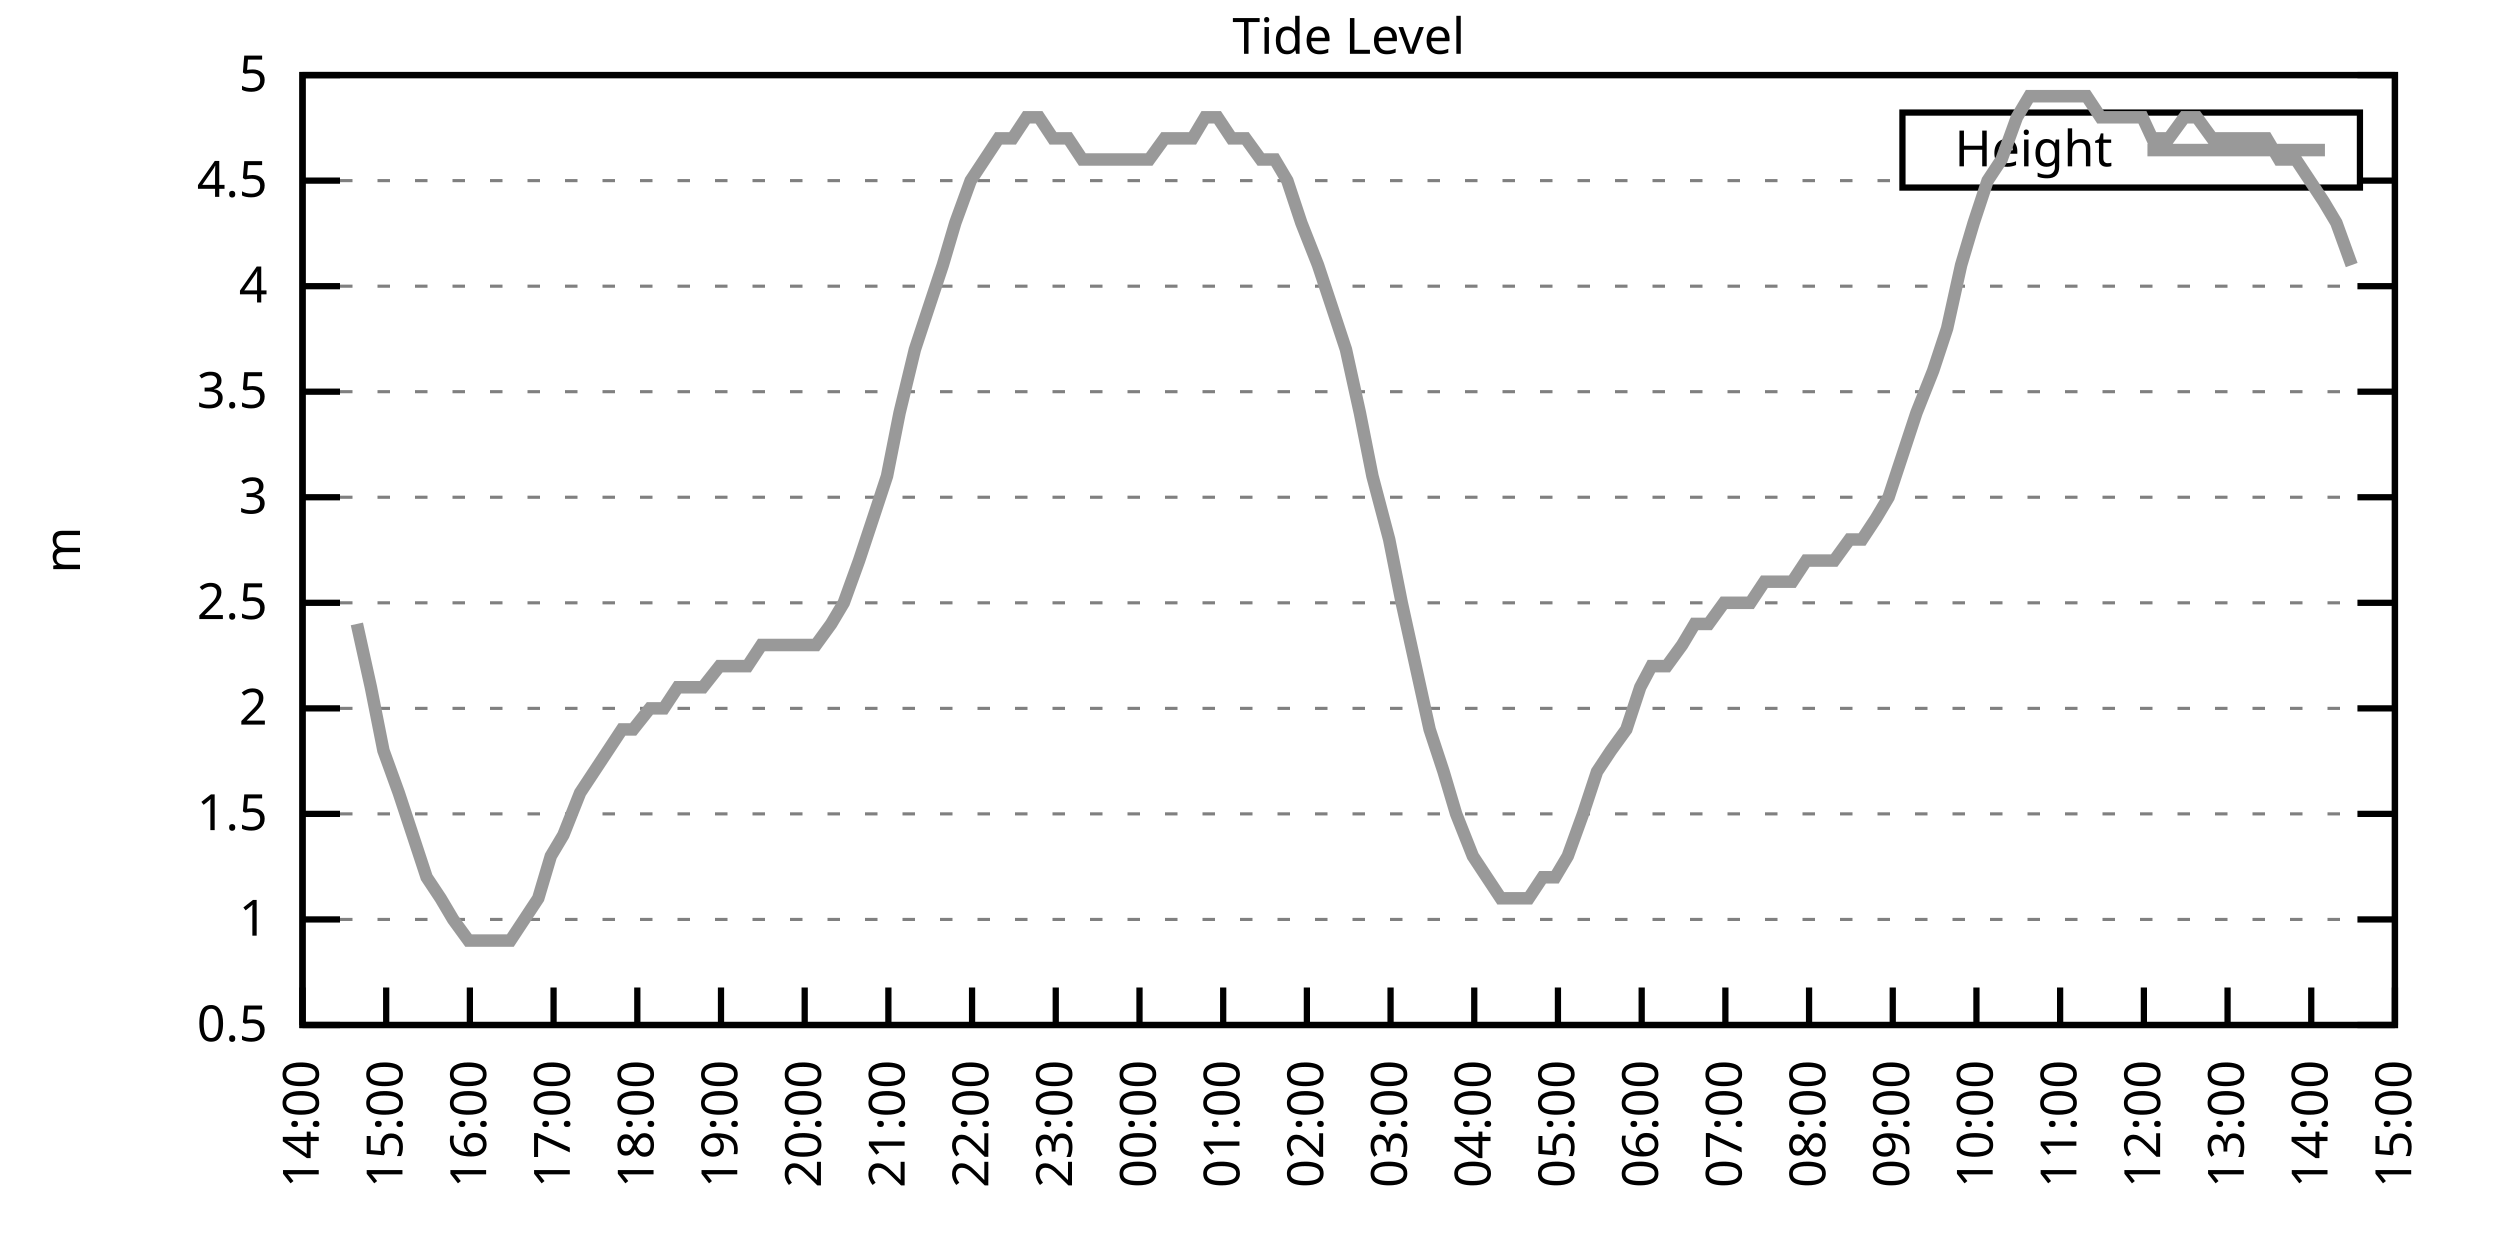
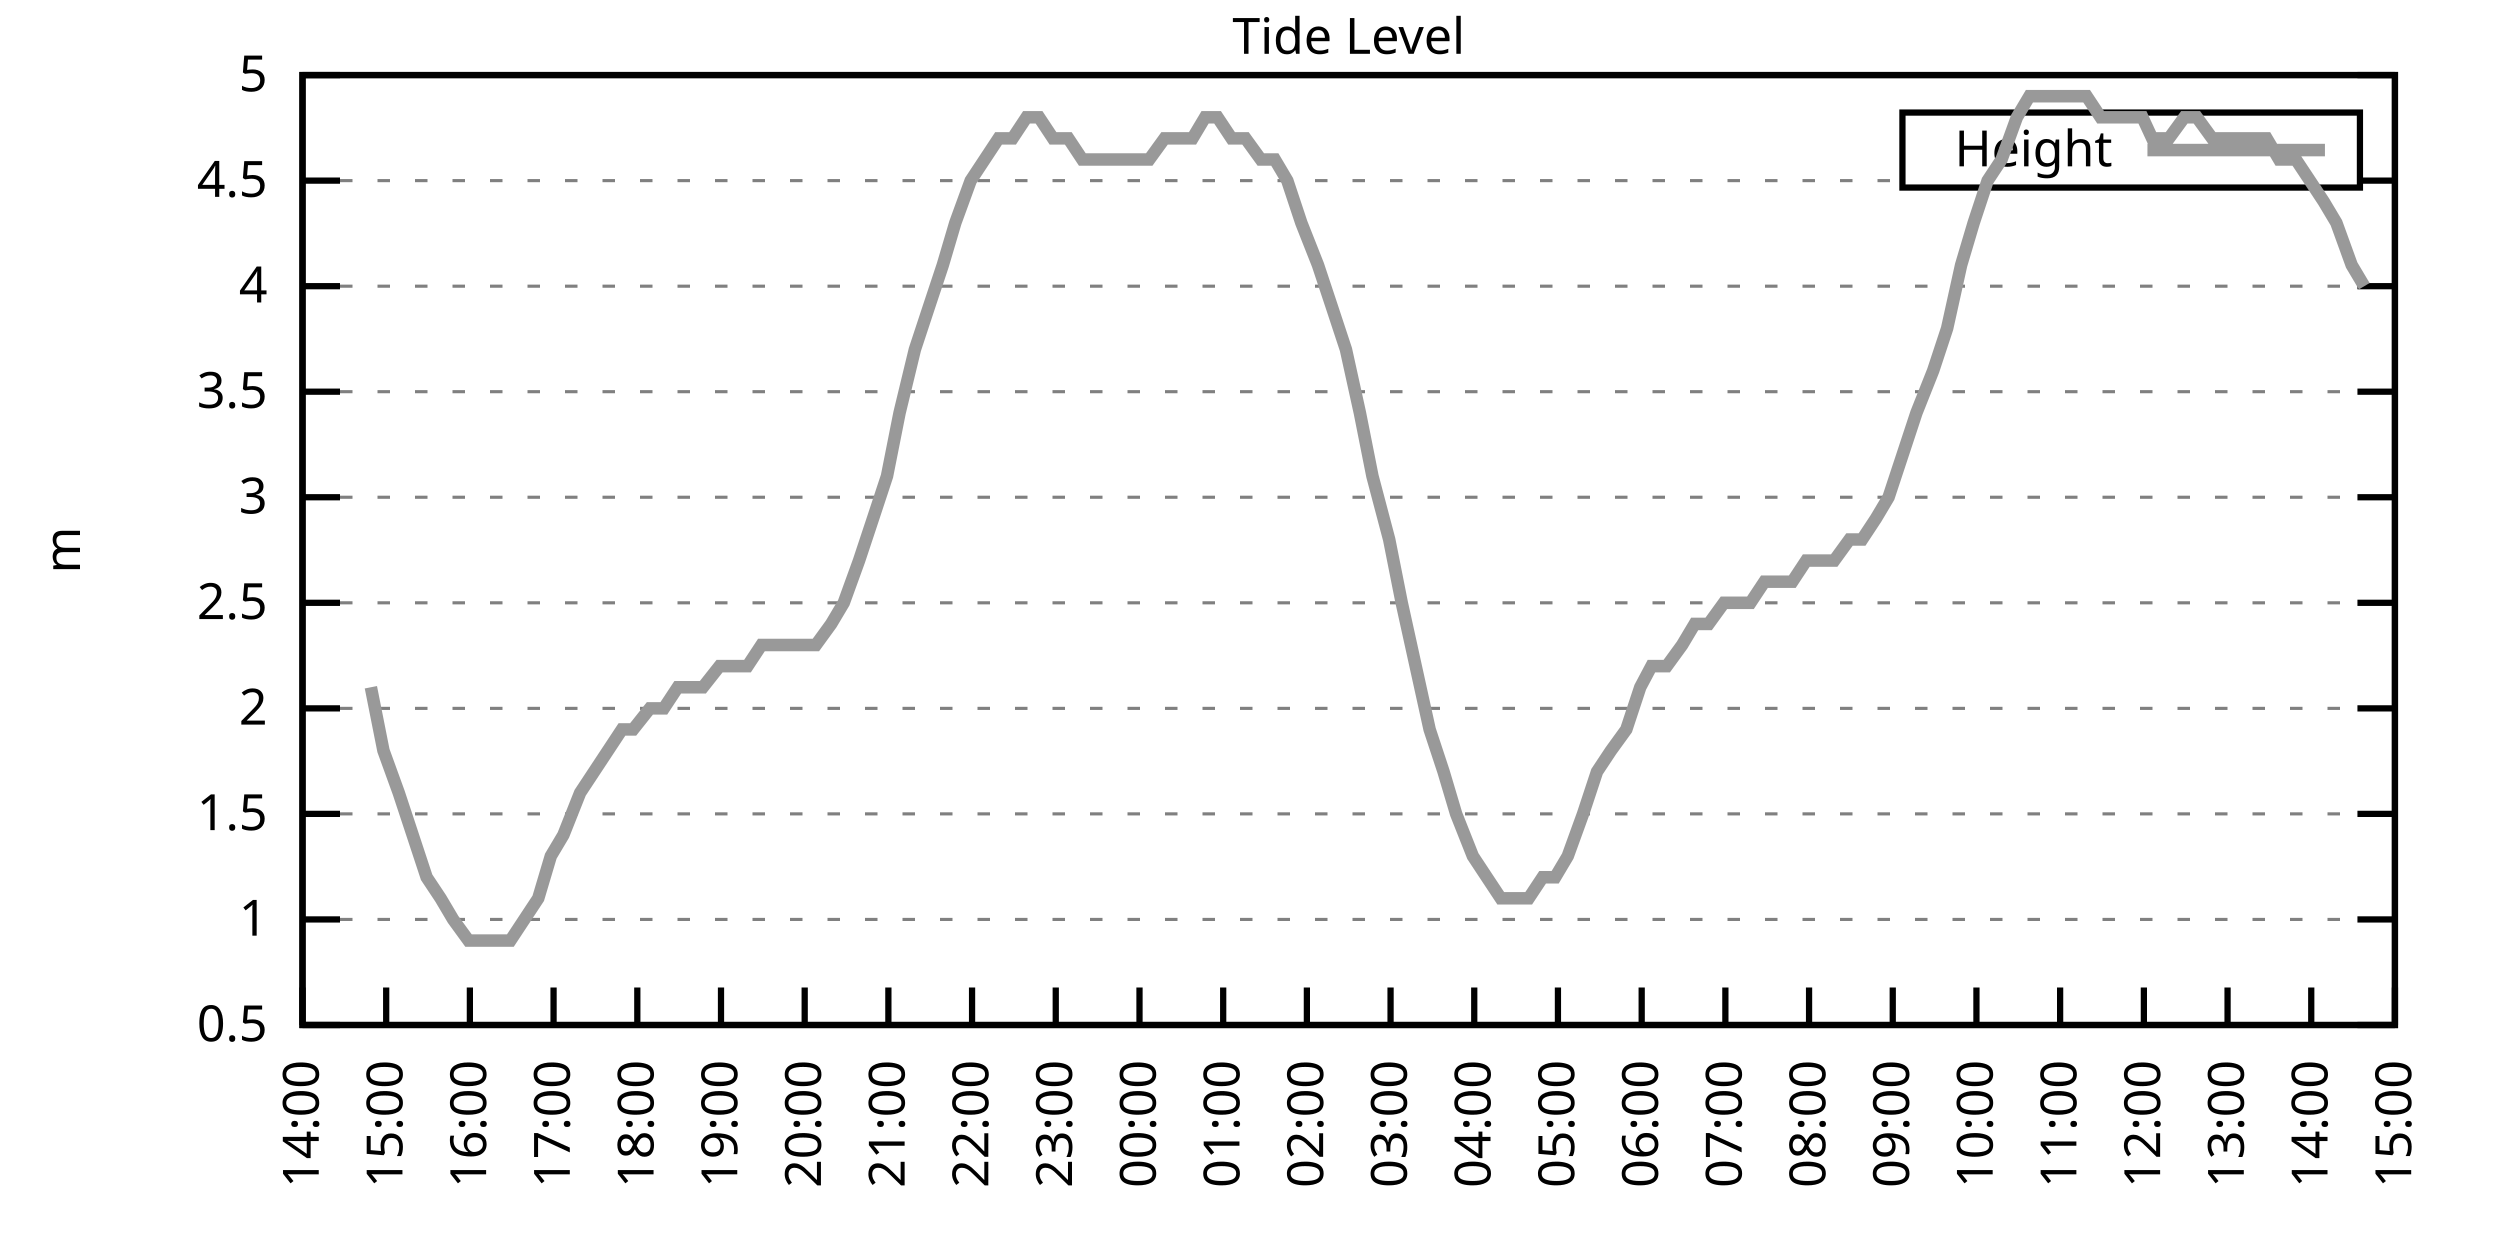
<svg xmlns="http://www.w3.org/2000/svg" xmlns:xlink="http://www.w3.org/1999/xlink" width="400" height="200" viewBox="0 0 400 200">
  <g id="gnuplot_canvas">
    <rect x="0" y="0" width="400" height="200" fill="none" />
    <defs>
      <circle id="gpDot" r="0.5" stroke-width="0.5" stroke="currentColor" />
      <path id="gpPt0" stroke-width="0.333" stroke="currentColor" d="M-1,0 h2 M0,-1 v2" />
      <path id="gpPt1" stroke-width="0.333" stroke="currentColor" d="M-1,-1 L1,1 M1,-1 L-1,1" />
      <path id="gpPt2" stroke-width="0.333" stroke="currentColor" d="M-1,0 L1,0 M0,-1 L0,1 M-1,-1 L1,1 M-1,1 L1,-1" />
      <rect id="gpPt3" stroke-width="0.333" stroke="currentColor" x="-1" y="-1" width="2" height="2" />
      <rect id="gpPt4" stroke-width="0.333" stroke="currentColor" fill="currentColor" x="-1" y="-1" width="2" height="2" />
      <circle id="gpPt5" stroke-width="0.333" stroke="currentColor" cx="0" cy="0" r="1" />
      <use xlink:href="#gpPt5" id="gpPt6" fill="currentColor" stroke="none" />
      <path id="gpPt7" stroke-width="0.333" stroke="currentColor" d="M0,-1.33 L-1.33,0.67 L1.33,0.67 z" />
      <use xlink:href="#gpPt7" id="gpPt8" fill="currentColor" stroke="none" />
      <use xlink:href="#gpPt7" id="gpPt9" stroke="currentColor" transform="rotate(180)" />
      <use xlink:href="#gpPt9" id="gpPt10" fill="currentColor" stroke="none" />
      <use xlink:href="#gpPt3" id="gpPt11" stroke="currentColor" transform="rotate(45)" />
      <use xlink:href="#gpPt11" id="gpPt12" fill="currentColor" stroke="none" />
      <path id="gpPt13" stroke-width="0.333" stroke="currentColor" d="M0,1.330 L1.265,0.411 L0.782,-1.067 L-0.782,-1.076 L-1.265,0.411 z" />
      <use xlink:href="#gpPt13" id="gpPt14" fill="currentColor" stroke="none" />
      <filter id="textbox" filterUnits="objectBoundingBox" x="0" y="0" height="1" width="1">
        <feFlood flood-color="white" flood-opacity="1" result="bgnd" />
        <feComposite in="SourceGraphic" in2="bgnd" operator="atop" />
      </filter>
      <filter id="greybox" filterUnits="objectBoundingBox" x="0" y="0" height="1" width="1">
        <feFlood flood-color="lightgrey" flood-opacity="1" result="grey" />
        <feComposite in="SourceGraphic" in2="grey" operator="atop" />
      </filter>
    </defs>
    <g fill="none" color="white" stroke="currentColor" stroke-width="1.00" stroke-linecap="butt" stroke-linejoin="miter">
</g>
    <g fill="none" color="black" stroke="currentColor" stroke-width="1.00" stroke-linecap="butt" stroke-linejoin="miter">
      <g stroke="none" shape-rendering="crispEdges">
        <polygon fill="rgb(255, 255, 255)" points="48.40,164.00 383.18,164.00 383.18,12.02 48.40,12.02 " />
      </g>
    </g>
    <g fill="none" color="black" stroke="currentColor" stroke-width="1.00" stroke-linecap="butt" stroke-linejoin="miter">
</g>
    <g fill="none" color="black" stroke="black" stroke-width="0.50" stroke-linecap="butt" stroke-linejoin="miter">
</g>
    <g fill="none" color="gray" stroke="currentColor" stroke-width="0.50" stroke-linecap="butt" stroke-linejoin="miter">
      <path stroke="gray" stroke-dasharray="2,4" class="gridline" d="M48.40,164.00 L383.19,164.00  " />
    </g>
    <g fill="none" color="gray" stroke="gray" stroke-width="1.00" stroke-linecap="butt" stroke-linejoin="miter">
</g>
    <g fill="none" color="black" stroke="currentColor" stroke-width="1.00" stroke-linecap="butt" stroke-linejoin="miter">
      <path stroke="black" d="M48.40,164.00 L54.40,164.00 M383.19,164.00 L377.19,164.00  " />
      <g transform="translate(42.80,166.60)" stroke="none" fill="black" font-family="Sans" font-size="8.00" text-anchor="end">
        <text>
          <tspan font-family="Sans"> 0.5</tspan>
        </text>
      </g>
    </g>
    <g fill="none" color="black" stroke="currentColor" stroke-width="1.00" stroke-linecap="butt" stroke-linejoin="miter">
</g>
    <g fill="none" color="black" stroke="black" stroke-width="0.50" stroke-linecap="butt" stroke-linejoin="miter">
</g>
    <g fill="none" color="gray" stroke="currentColor" stroke-width="0.50" stroke-linecap="butt" stroke-linejoin="miter">
      <path stroke="gray" stroke-dasharray="2,4" class="gridline" d="M48.40,147.11 L383.19,147.11  " />
    </g>
    <g fill="none" color="gray" stroke="gray" stroke-width="1.00" stroke-linecap="butt" stroke-linejoin="miter">
</g>
    <g fill="none" color="black" stroke="currentColor" stroke-width="1.00" stroke-linecap="butt" stroke-linejoin="miter">
      <path stroke="black" d="M48.40,147.11 L54.40,147.11 M383.19,147.11 L377.19,147.11  " />
      <g transform="translate(42.80,149.71)" stroke="none" fill="black" font-family="Sans" font-size="8.00" text-anchor="end">
        <text>
          <tspan font-family="Sans"> 1</tspan>
        </text>
      </g>
    </g>
    <g fill="none" color="black" stroke="currentColor" stroke-width="1.00" stroke-linecap="butt" stroke-linejoin="miter">
</g>
    <g fill="none" color="black" stroke="black" stroke-width="0.50" stroke-linecap="butt" stroke-linejoin="miter">
</g>
    <g fill="none" color="gray" stroke="currentColor" stroke-width="0.50" stroke-linecap="butt" stroke-linejoin="miter">
      <path stroke="gray" stroke-dasharray="2,4" class="gridline" d="M48.40,130.22 L383.19,130.22  " />
    </g>
    <g fill="none" color="gray" stroke="gray" stroke-width="1.00" stroke-linecap="butt" stroke-linejoin="miter">
</g>
    <g fill="none" color="black" stroke="currentColor" stroke-width="1.00" stroke-linecap="butt" stroke-linejoin="miter">
      <path stroke="black" d="M48.40,130.22 L54.40,130.22 M383.19,130.22 L377.19,130.22  " />
      <g transform="translate(42.80,132.82)" stroke="none" fill="black" font-family="Sans" font-size="8.00" text-anchor="end">
        <text>
          <tspan font-family="Sans"> 1.5</tspan>
        </text>
      </g>
    </g>
    <g fill="none" color="black" stroke="currentColor" stroke-width="1.00" stroke-linecap="butt" stroke-linejoin="miter">
</g>
    <g fill="none" color="black" stroke="black" stroke-width="0.50" stroke-linecap="butt" stroke-linejoin="miter">
</g>
    <g fill="none" color="gray" stroke="currentColor" stroke-width="0.50" stroke-linecap="butt" stroke-linejoin="miter">
      <path stroke="gray" stroke-dasharray="2,4" class="gridline" d="M48.40,113.34 L383.19,113.34  " />
    </g>
    <g fill="none" color="gray" stroke="gray" stroke-width="1.00" stroke-linecap="butt" stroke-linejoin="miter">
</g>
    <g fill="none" color="black" stroke="currentColor" stroke-width="1.00" stroke-linecap="butt" stroke-linejoin="miter">
      <path stroke="black" d="M48.40,113.34 L54.40,113.34 M383.19,113.34 L377.19,113.34  " />
      <g transform="translate(42.80,115.94)" stroke="none" fill="black" font-family="Sans" font-size="8.00" text-anchor="end">
        <text>
          <tspan font-family="Sans"> 2</tspan>
        </text>
      </g>
    </g>
    <g fill="none" color="black" stroke="currentColor" stroke-width="1.00" stroke-linecap="butt" stroke-linejoin="miter">
</g>
    <g fill="none" color="black" stroke="black" stroke-width="0.50" stroke-linecap="butt" stroke-linejoin="miter">
</g>
    <g fill="none" color="gray" stroke="currentColor" stroke-width="0.50" stroke-linecap="butt" stroke-linejoin="miter">
      <path stroke="gray" stroke-dasharray="2,4" class="gridline" d="M48.40,96.45 L383.19,96.45  " />
    </g>
    <g fill="none" color="gray" stroke="gray" stroke-width="1.00" stroke-linecap="butt" stroke-linejoin="miter">
</g>
    <g fill="none" color="black" stroke="currentColor" stroke-width="1.00" stroke-linecap="butt" stroke-linejoin="miter">
      <path stroke="black" d="M48.40,96.45 L54.40,96.45 M383.19,96.45 L377.19,96.45  " />
      <g transform="translate(42.80,99.05)" stroke="none" fill="black" font-family="Sans" font-size="8.00" text-anchor="end">
        <text>
          <tspan font-family="Sans"> 2.5</tspan>
        </text>
      </g>
    </g>
    <g fill="none" color="black" stroke="currentColor" stroke-width="1.00" stroke-linecap="butt" stroke-linejoin="miter">
</g>
    <g fill="none" color="black" stroke="black" stroke-width="0.50" stroke-linecap="butt" stroke-linejoin="miter">
</g>
    <g fill="none" color="gray" stroke="currentColor" stroke-width="0.50" stroke-linecap="butt" stroke-linejoin="miter">
      <path stroke="gray" stroke-dasharray="2,4" class="gridline" d="M48.40,79.56 L383.19,79.56  " />
    </g>
    <g fill="none" color="gray" stroke="gray" stroke-width="1.00" stroke-linecap="butt" stroke-linejoin="miter">
</g>
    <g fill="none" color="black" stroke="currentColor" stroke-width="1.00" stroke-linecap="butt" stroke-linejoin="miter">
      <path stroke="black" d="M48.40,79.56 L54.40,79.56 M383.19,79.56 L377.19,79.56  " />
      <g transform="translate(42.80,82.16)" stroke="none" fill="black" font-family="Sans" font-size="8.00" text-anchor="end">
        <text>
          <tspan font-family="Sans"> 3</tspan>
        </text>
      </g>
    </g>
    <g fill="none" color="black" stroke="currentColor" stroke-width="1.00" stroke-linecap="butt" stroke-linejoin="miter">
</g>
    <g fill="none" color="black" stroke="black" stroke-width="0.50" stroke-linecap="butt" stroke-linejoin="miter">
</g>
    <g fill="none" color="gray" stroke="currentColor" stroke-width="0.50" stroke-linecap="butt" stroke-linejoin="miter">
      <path stroke="gray" stroke-dasharray="2,4" class="gridline" d="M48.40,62.67 L383.19,62.67  " />
    </g>
    <g fill="none" color="gray" stroke="gray" stroke-width="1.00" stroke-linecap="butt" stroke-linejoin="miter">
</g>
    <g fill="none" color="black" stroke="currentColor" stroke-width="1.00" stroke-linecap="butt" stroke-linejoin="miter">
      <path stroke="black" d="M48.40,62.67 L54.40,62.67 M383.19,62.67 L377.19,62.67  " />
      <g transform="translate(42.80,65.27)" stroke="none" fill="black" font-family="Sans" font-size="8.00" text-anchor="end">
        <text>
          <tspan font-family="Sans"> 3.5</tspan>
        </text>
      </g>
    </g>
    <g fill="none" color="black" stroke="currentColor" stroke-width="1.00" stroke-linecap="butt" stroke-linejoin="miter">
</g>
    <g fill="none" color="black" stroke="black" stroke-width="0.50" stroke-linecap="butt" stroke-linejoin="miter">
</g>
    <g fill="none" color="gray" stroke="currentColor" stroke-width="0.50" stroke-linecap="butt" stroke-linejoin="miter">
      <path stroke="gray" stroke-dasharray="2,4" class="gridline" d="M48.40,45.79 L383.19,45.79  " />
    </g>
    <g fill="none" color="gray" stroke="gray" stroke-width="1.00" stroke-linecap="butt" stroke-linejoin="miter">
</g>
    <g fill="none" color="black" stroke="currentColor" stroke-width="1.00" stroke-linecap="butt" stroke-linejoin="miter">
      <path stroke="black" d="M48.40,45.79 L54.40,45.79 M383.19,45.79 L377.19,45.79  " />
      <g transform="translate(42.80,48.39)" stroke="none" fill="black" font-family="Sans" font-size="8.00" text-anchor="end">
        <text>
          <tspan font-family="Sans"> 4</tspan>
        </text>
      </g>
    </g>
    <g fill="none" color="black" stroke="currentColor" stroke-width="1.00" stroke-linecap="butt" stroke-linejoin="miter">
</g>
    <g fill="none" color="black" stroke="black" stroke-width="0.50" stroke-linecap="butt" stroke-linejoin="miter">
</g>
    <g fill="none" color="gray" stroke="currentColor" stroke-width="0.50" stroke-linecap="butt" stroke-linejoin="miter">
      <path stroke="gray" stroke-dasharray="2,4" class="gridline" d="M48.40,28.90 L304.39,28.90 M377.59,28.90 L383.19,28.90  " />
    </g>
    <g fill="none" color="gray" stroke="gray" stroke-width="1.00" stroke-linecap="butt" stroke-linejoin="miter">
</g>
    <g fill="none" color="black" stroke="currentColor" stroke-width="1.00" stroke-linecap="butt" stroke-linejoin="miter">
      <path stroke="black" d="M48.40,28.90 L54.40,28.90 M383.19,28.90 L377.19,28.90  " />
      <g transform="translate(42.80,31.50)" stroke="none" fill="black" font-family="Sans" font-size="8.00" text-anchor="end">
        <text>
          <tspan font-family="Sans"> 4.5</tspan>
        </text>
      </g>
    </g>
    <g fill="none" color="black" stroke="currentColor" stroke-width="1.00" stroke-linecap="butt" stroke-linejoin="miter">
</g>
    <g fill="none" color="black" stroke="black" stroke-width="0.50" stroke-linecap="butt" stroke-linejoin="miter">
</g>
    <g fill="none" color="gray" stroke="currentColor" stroke-width="0.50" stroke-linecap="butt" stroke-linejoin="miter">
      <path stroke="gray" stroke-dasharray="2,4" class="gridline" d="M48.40,12.01 L383.19,12.01  " />
    </g>
    <g fill="none" color="gray" stroke="gray" stroke-width="1.00" stroke-linecap="butt" stroke-linejoin="miter">
</g>
    <g fill="none" color="black" stroke="currentColor" stroke-width="1.00" stroke-linecap="butt" stroke-linejoin="miter">
      <path stroke="black" d="M48.40,12.01 L54.40,12.01 M383.19,12.01 L377.19,12.01  " />
      <g transform="translate(42.80,14.61)" stroke="none" fill="black" font-family="Sans" font-size="8.00" text-anchor="end">
        <text>
          <tspan font-family="Sans"> 5</tspan>
        </text>
      </g>
    </g>
    <g fill="none" color="black" stroke="currentColor" stroke-width="1.00" stroke-linecap="butt" stroke-linejoin="miter">
      <path stroke="black" d="M48.40,164.00 L48.40,158.00  " />
      <g transform="translate(51.00,169.60) rotate(270.00)" stroke="none" fill="black" font-family="Sans" font-size="8.00" text-anchor="end">
        <text>
          <tspan font-family="Sans">14:00</tspan>
        </text>
      </g>
    </g>
    <g fill="none" color="black" stroke="currentColor" stroke-width="1.00" stroke-linecap="butt" stroke-linejoin="miter">
      <path stroke="black" d="M61.79,164.00 L61.79,158.00  " />
      <g transform="translate(64.39,169.60) rotate(270.00)" stroke="none" fill="black" font-family="Sans" font-size="8.00" text-anchor="end">
        <text>
          <tspan font-family="Sans">15:00</tspan>
        </text>
      </g>
    </g>
    <g fill="none" color="black" stroke="currentColor" stroke-width="1.00" stroke-linecap="butt" stroke-linejoin="miter">
      <path stroke="black" d="M75.18,164.00 L75.18,158.00  " />
      <g transform="translate(77.78,169.60) rotate(270.00)" stroke="none" fill="black" font-family="Sans" font-size="8.00" text-anchor="end">
        <text>
          <tspan font-family="Sans">16:00</tspan>
        </text>
      </g>
    </g>
    <g fill="none" color="black" stroke="currentColor" stroke-width="1.00" stroke-linecap="butt" stroke-linejoin="miter">
      <path stroke="black" d="M88.57,164.00 L88.57,158.00  " />
      <g transform="translate(91.17,169.60) rotate(270.00)" stroke="none" fill="black" font-family="Sans" font-size="8.00" text-anchor="end">
        <text>
          <tspan font-family="Sans">17:00</tspan>
        </text>
      </g>
    </g>
    <g fill="none" color="black" stroke="currentColor" stroke-width="1.00" stroke-linecap="butt" stroke-linejoin="miter">
      <path stroke="black" d="M101.97,164.00 L101.97,158.00  " />
      <g transform="translate(104.57,169.60) rotate(270.00)" stroke="none" fill="black" font-family="Sans" font-size="8.00" text-anchor="end">
        <text>
          <tspan font-family="Sans">18:00</tspan>
        </text>
      </g>
    </g>
    <g fill="none" color="black" stroke="currentColor" stroke-width="1.00" stroke-linecap="butt" stroke-linejoin="miter">
      <path stroke="black" d="M115.36,164.00 L115.36,158.00  " />
      <g transform="translate(117.96,169.60) rotate(270.00)" stroke="none" fill="black" font-family="Sans" font-size="8.00" text-anchor="end">
        <text>
          <tspan font-family="Sans">19:00</tspan>
        </text>
      </g>
    </g>
    <g fill="none" color="black" stroke="currentColor" stroke-width="1.00" stroke-linecap="butt" stroke-linejoin="miter">
      <path stroke="black" d="M128.75,164.00 L128.75,158.00  " />
      <g transform="translate(131.35,169.60) rotate(270.00)" stroke="none" fill="black" font-family="Sans" font-size="8.00" text-anchor="end">
        <text>
          <tspan font-family="Sans">20:00</tspan>
        </text>
      </g>
    </g>
    <g fill="none" color="black" stroke="currentColor" stroke-width="1.00" stroke-linecap="butt" stroke-linejoin="miter">
      <path stroke="black" d="M142.14,164.00 L142.14,158.00  " />
      <g transform="translate(144.74,169.60) rotate(270.00)" stroke="none" fill="black" font-family="Sans" font-size="8.00" text-anchor="end">
        <text>
          <tspan font-family="Sans">21:00</tspan>
        </text>
      </g>
    </g>
    <g fill="none" color="black" stroke="currentColor" stroke-width="1.00" stroke-linecap="butt" stroke-linejoin="miter">
      <path stroke="black" d="M155.53,164.00 L155.53,158.00  " />
      <g transform="translate(158.13,169.60) rotate(270.00)" stroke="none" fill="black" font-family="Sans" font-size="8.00" text-anchor="end">
        <text>
          <tspan font-family="Sans">22:00</tspan>
        </text>
      </g>
    </g>
    <g fill="none" color="black" stroke="currentColor" stroke-width="1.00" stroke-linecap="butt" stroke-linejoin="miter">
      <path stroke="black" d="M168.92,164.00 L168.92,158.00  " />
      <g transform="translate(171.52,169.60) rotate(270.00)" stroke="none" fill="black" font-family="Sans" font-size="8.00" text-anchor="end">
        <text>
          <tspan font-family="Sans">23:00</tspan>
        </text>
      </g>
    </g>
    <g fill="none" color="black" stroke="currentColor" stroke-width="1.00" stroke-linecap="butt" stroke-linejoin="miter">
      <path stroke="black" d="M182.32,164.00 L182.32,158.00  " />
      <g transform="translate(184.92,169.60) rotate(270.00)" stroke="none" fill="black" font-family="Sans" font-size="8.00" text-anchor="end">
        <text>
          <tspan font-family="Sans">00:00</tspan>
        </text>
      </g>
    </g>
    <g fill="none" color="black" stroke="currentColor" stroke-width="1.00" stroke-linecap="butt" stroke-linejoin="miter">
      <path stroke="black" d="M195.71,164.00 L195.71,158.00  " />
      <g transform="translate(198.31,169.60) rotate(270.00)" stroke="none" fill="black" font-family="Sans" font-size="8.00" text-anchor="end">
        <text>
          <tspan font-family="Sans">01:00</tspan>
        </text>
      </g>
    </g>
    <g fill="none" color="black" stroke="currentColor" stroke-width="1.00" stroke-linecap="butt" stroke-linejoin="miter">
      <path stroke="black" d="M209.10,164.00 L209.10,158.00  " />
      <g transform="translate(211.70,169.60) rotate(270.00)" stroke="none" fill="black" font-family="Sans" font-size="8.00" text-anchor="end">
        <text>
          <tspan font-family="Sans">02:00</tspan>
        </text>
      </g>
    </g>
    <g fill="none" color="black" stroke="currentColor" stroke-width="1.00" stroke-linecap="butt" stroke-linejoin="miter">
      <path stroke="black" d="M222.49,164.00 L222.49,158.00  " />
      <g transform="translate(225.09,169.60) rotate(270.00)" stroke="none" fill="black" font-family="Sans" font-size="8.00" text-anchor="end">
        <text>
          <tspan font-family="Sans">03:00</tspan>
        </text>
      </g>
    </g>
    <g fill="none" color="black" stroke="currentColor" stroke-width="1.00" stroke-linecap="butt" stroke-linejoin="miter">
      <path stroke="black" d="M235.88,164.00 L235.88,158.00  " />
      <g transform="translate(238.48,169.60) rotate(270.00)" stroke="none" fill="black" font-family="Sans" font-size="8.00" text-anchor="end">
        <text>
          <tspan font-family="Sans">04:00</tspan>
        </text>
      </g>
    </g>
    <g fill="none" color="black" stroke="currentColor" stroke-width="1.00" stroke-linecap="butt" stroke-linejoin="miter">
      <path stroke="black" d="M249.27,164.00 L249.27,158.00  " />
      <g transform="translate(251.87,169.60) rotate(270.00)" stroke="none" fill="black" font-family="Sans" font-size="8.00" text-anchor="end">
        <text>
          <tspan font-family="Sans">05:00</tspan>
        </text>
      </g>
    </g>
    <g fill="none" color="black" stroke="currentColor" stroke-width="1.00" stroke-linecap="butt" stroke-linejoin="miter">
      <path stroke="black" d="M262.67,164.00 L262.67,158.00  " />
      <g transform="translate(265.27,169.60) rotate(270.00)" stroke="none" fill="black" font-family="Sans" font-size="8.00" text-anchor="end">
        <text>
          <tspan font-family="Sans">06:00</tspan>
        </text>
      </g>
    </g>
    <g fill="none" color="black" stroke="currentColor" stroke-width="1.00" stroke-linecap="butt" stroke-linejoin="miter">
      <path stroke="black" d="M276.06,164.00 L276.06,158.00  " />
      <g transform="translate(278.66,169.60) rotate(270.00)" stroke="none" fill="black" font-family="Sans" font-size="8.00" text-anchor="end">
        <text>
          <tspan font-family="Sans">07:00</tspan>
        </text>
      </g>
    </g>
    <g fill="none" color="black" stroke="currentColor" stroke-width="1.00" stroke-linecap="butt" stroke-linejoin="miter">
      <path stroke="black" d="M289.45,164.00 L289.45,158.00  " />
      <g transform="translate(292.05,169.60) rotate(270.00)" stroke="none" fill="black" font-family="Sans" font-size="8.00" text-anchor="end">
        <text>
          <tspan font-family="Sans">08:00</tspan>
        </text>
      </g>
    </g>
    <g fill="none" color="black" stroke="currentColor" stroke-width="1.00" stroke-linecap="butt" stroke-linejoin="miter">
      <path stroke="black" d="M302.84,164.00 L302.84,158.00  " />
      <g transform="translate(305.44,169.60) rotate(270.00)" stroke="none" fill="black" font-family="Sans" font-size="8.00" text-anchor="end">
        <text>
          <tspan font-family="Sans">09:00</tspan>
        </text>
      </g>
    </g>
    <g fill="none" color="black" stroke="currentColor" stroke-width="1.00" stroke-linecap="butt" stroke-linejoin="miter">
      <path stroke="black" d="M316.23,164.00 L316.23,158.00  " />
      <g transform="translate(318.83,169.60) rotate(270.00)" stroke="none" fill="black" font-family="Sans" font-size="8.00" text-anchor="end">
        <text>
          <tspan font-family="Sans">10:00</tspan>
        </text>
      </g>
    </g>
    <g fill="none" color="black" stroke="currentColor" stroke-width="1.00" stroke-linecap="butt" stroke-linejoin="miter">
      <path stroke="black" d="M329.62,164.00 L329.62,158.00  " />
      <g transform="translate(332.22,169.60) rotate(270.00)" stroke="none" fill="black" font-family="Sans" font-size="8.00" text-anchor="end">
        <text>
          <tspan font-family="Sans">11:00</tspan>
        </text>
      </g>
    </g>
    <g fill="none" color="black" stroke="currentColor" stroke-width="1.00" stroke-linecap="butt" stroke-linejoin="miter">
      <path stroke="black" d="M343.02,164.00 L343.02,158.00  " />
      <g transform="translate(345.62,169.60) rotate(270.00)" stroke="none" fill="black" font-family="Sans" font-size="8.00" text-anchor="end">
        <text>
          <tspan font-family="Sans">12:00</tspan>
        </text>
      </g>
    </g>
    <g fill="none" color="black" stroke="currentColor" stroke-width="1.00" stroke-linecap="butt" stroke-linejoin="miter">
      <path stroke="black" d="M356.41,164.00 L356.41,158.00  " />
      <g transform="translate(359.01,169.60) rotate(270.00)" stroke="none" fill="black" font-family="Sans" font-size="8.00" text-anchor="end">
        <text>
          <tspan font-family="Sans">13:00</tspan>
        </text>
      </g>
    </g>
    <g fill="none" color="black" stroke="currentColor" stroke-width="1.00" stroke-linecap="butt" stroke-linejoin="miter">
      <path stroke="black" d="M369.80,164.00 L369.80,158.00  " />
      <g transform="translate(372.40,169.60) rotate(270.00)" stroke="none" fill="black" font-family="Sans" font-size="8.00" text-anchor="end">
        <text>
          <tspan font-family="Sans">14:00</tspan>
        </text>
      </g>
    </g>
    <g fill="none" color="black" stroke="currentColor" stroke-width="1.00" stroke-linecap="butt" stroke-linejoin="miter">
      <path stroke="black" d="M383.19,164.00 L383.19,158.00  " />
      <g transform="translate(385.79,169.60) rotate(270.00)" stroke="none" fill="black" font-family="Sans" font-size="8.00" text-anchor="end">
        <text>
          <tspan font-family="Sans">15:00</tspan>
        </text>
      </g>
    </g>
    <g fill="none" color="black" stroke="currentColor" stroke-width="1.00" stroke-linecap="butt" stroke-linejoin="miter">
</g>
    <g fill="none" color="black" stroke="currentColor" stroke-width="1.00" stroke-linecap="butt" stroke-linejoin="miter">
      <path stroke="black" d="M48.40,12.01 L48.40,164.00 L383.19,164.00 L383.19,12.01 L48.40,12.01 Z  " />
    </g>
    <g fill="none" color="black" stroke="currentColor" stroke-width="1.00" stroke-linecap="butt" stroke-linejoin="miter">
</g>
    <g fill="none" color="black" stroke="currentColor" stroke-width="1.00" stroke-linecap="butt" stroke-linejoin="miter">
      <path stroke="black" d="M304.39,30.01 L304.39,18.01 L377.59,18.01 L377.59,30.01 L304.39,30.01 Z  " />
    </g>
    <g id="Tide_level_plot_1">
      <g fill="none" color="white" stroke="black" stroke-width="2.00" stroke-linecap="butt" stroke-linejoin="miter">
</g>
      <g fill="none" color="black" stroke="currentColor" stroke-width="2.00" stroke-linecap="butt" stroke-linejoin="miter">
        <g transform="translate(337.99,26.61)" stroke="none" fill="black" font-family="Sans" font-size="8.00" text-anchor="end">
          <text>
            <tspan font-family="Sans">Height</tspan>
          </text>
        </g>
      </g>
      <g fill="none" color="black" stroke="currentColor" stroke-width="2.00" stroke-linecap="butt" stroke-linejoin="miter">
-         <path stroke="rgb(153, 153, 153)" d="M343.59,24.01 L371.99,24.01 M57.10,99.83 L59.34,109.96 L61.35,120.09 L63.80,126.85 L66.03,133.60 L68.26,140.36   L70.50,143.73 L72.50,147.11 L74.96,150.49 L76.97,150.49 L79.20,150.49 L81.66,150.49 L83.89,147.11 L86.12,143.73   L88.13,136.98 L90.14,133.60 L92.82,126.85 L95.05,123.47 L97.28,120.09 L99.51,116.71 L101.30,116.71 L103.98,113.34   L106.21,113.34 L108.44,109.96 L110.67,109.96 L112.46,109.96 L115.13,106.58 L117.14,106.58 L119.60,106.58 L121.83,103.20   L123.84,103.20 L126.07,103.20 L128.53,103.20 L130.54,103.20 L132.99,99.83 L135.00,96.45 L137.45,89.69 L139.69,82.94   L141.92,76.18 L143.93,66.05 L146.38,55.92 L148.61,49.16 L150.85,42.41 L152.85,35.65 L155.31,28.90 L157.54,25.52   L159.77,22.14 L162.01,22.14 L164.24,18.77 L166.25,18.77 L168.48,22.14 L170.93,22.14 L173.17,25.52 L175.40,25.52   L177.63,25.52 L179.86,25.52 L182.09,25.52 L183.88,25.52 L186.33,22.14 L188.79,22.14 L190.80,22.14 L192.81,18.77   L194.81,18.77 L197.05,22.14 L199.28,22.14 L201.73,25.52 L203.97,25.52 L205.97,28.90 L208.21,35.65 L210.88,42.41   L213.12,49.16 L215.35,55.92 L217.58,66.05 L219.59,76.18 L222.27,86.32 L224.28,96.45 L226.51,106.58 L228.74,116.71   L230.97,123.47 L232.98,130.22 L235.66,136.98 L237.89,140.36 L240.12,143.73 L242.36,143.73 L244.59,143.73 L246.82,140.36   L248.83,140.36 L250.84,136.98 L253.29,130.22 L255.52,123.47 L257.76,120.09 L260.21,116.71 L262.44,109.96 L264.23,106.58   L266.68,106.58 L269.14,103.20 L271.15,99.83 L273.38,99.83 L275.83,96.45 L278.07,96.45 L280.07,96.45 L282.31,93.07   L284.76,93.07 L286.77,93.07 L289.00,89.69 L291.23,89.69 L293.47,89.69 L295.92,86.32 L297.93,86.32 L300.16,82.94   L302.17,79.56 L304.40,72.81 L306.63,66.05 L309.31,59.30 L311.54,52.54 L313.78,42.41 L315.79,35.65 L318.02,28.90   L320.25,25.52 L322.70,18.77 L324.71,15.39 L326.95,15.39 L328.95,15.39 L331.63,15.39 L333.86,15.39 L336.10,18.77   L338.33,18.77 L340.34,18.77 L342.79,18.77 L344.35,22.14 L347.03,22.14 L349.49,18.77 L351.50,18.77 L353.95,22.14   L356.18,22.14 L358.42,22.14 L360.42,22.14 L362.66,22.14 L364.66,25.52 L367.34,25.52 L369.58,28.90 L371.81,32.28   L373.82,35.65 L376.27,42.41  " />
+         <path stroke="rgb(153, 153, 153)" d="M343.59,24.01 L371.99,24.01 M59.34,109.96 L61.35,120.09 L63.80,126.85 L66.03,133.60 L68.26,140.36 L70.50,143.73   L72.50,147.11 L74.96,150.49 L76.97,150.49 L79.20,150.49 L81.66,150.49 L83.89,147.11 L86.12,143.73 L88.13,136.98   L90.14,133.60 L92.82,126.85 L95.05,123.47 L97.28,120.09 L99.51,116.71 L101.30,116.71 L103.98,113.34 L106.21,113.34   L108.44,109.96 L110.67,109.96 L112.46,109.96 L115.13,106.58 L117.14,106.58 L119.60,106.58 L121.83,103.20 L123.84,103.20   L126.07,103.20 L128.53,103.20 L130.54,103.20 L132.99,99.83 L135.00,96.45 L137.45,89.69 L139.69,82.94 L141.92,76.18   L143.93,66.05 L146.38,55.92 L148.61,49.16 L150.85,42.41 L152.85,35.65 L155.31,28.90 L157.54,25.52 L159.77,22.14   L162.01,22.14 L164.24,18.77 L166.25,18.77 L168.48,22.14 L170.93,22.14 L173.17,25.52 L175.40,25.52 L177.63,25.52   L179.86,25.52 L182.09,25.52 L183.88,25.52 L186.33,22.14 L188.79,22.14 L190.80,22.14 L192.81,18.77 L194.81,18.77   L197.05,22.14 L199.28,22.14 L201.73,25.52 L203.97,25.52 L205.97,28.90 L208.21,35.65 L210.88,42.41 L213.12,49.16   L215.35,55.92 L217.58,66.05 L219.59,76.18 L222.27,86.32 L224.28,96.45 L226.51,106.58 L228.74,116.71 L230.97,123.47   L232.98,130.22 L235.66,136.98 L237.89,140.36 L240.12,143.73 L242.36,143.73 L244.59,143.73 L246.82,140.36 L248.83,140.36   L250.84,136.98 L253.29,130.22 L255.52,123.47 L257.76,120.09 L260.21,116.71 L262.44,109.96 L264.23,106.58 L266.68,106.58   L269.14,103.20 L271.15,99.83 L273.38,99.83 L275.83,96.45 L278.07,96.45 L280.07,96.45 L282.31,93.07 L284.76,93.07   L286.77,93.07 L289.00,89.69 L291.23,89.69 L293.47,89.69 L295.92,86.32 L297.93,86.32 L300.16,82.94 L302.17,79.56   L304.40,72.81 L306.63,66.05 L309.31,59.30 L311.54,52.54 L313.78,42.41 L315.79,35.65 L318.02,28.90 L320.25,25.52   L322.70,18.77 L324.71,15.39 L326.95,15.39 L328.95,15.39 L331.63,15.39 L333.86,15.39 L336.10,18.77 L338.33,18.77   L340.34,18.77 L342.79,18.77 L344.35,22.14 L347.03,22.14 L349.49,18.77 L351.50,18.77 L353.95,22.14 L356.18,22.14   L358.42,22.14 L360.42,22.14 L362.66,22.14 L364.66,25.52 L367.34,25.52 L369.58,28.90 L371.81,32.28 L373.82,35.65   L376.27,42.41 L378.28,45.79  " />
      </g>
    </g>
    <g fill="none" color="black" stroke="currentColor" stroke-width="2.00" stroke-linecap="butt" stroke-linejoin="miter">
</g>
    <g fill="none" color="black" stroke="black" stroke-width="1.00" stroke-linecap="butt" stroke-linejoin="miter">
</g>
    <g fill="none" color="black" stroke="currentColor" stroke-width="1.00" stroke-linecap="butt" stroke-linejoin="miter">
      <path stroke="black" d="M48.40,12.01 L48.40,164.00 L383.19,164.00 L383.19,12.01 L48.40,12.01 Z  " />
      <g transform="translate(12.80,88.01) rotate(270.00)" stroke="none" fill="black" font-family="Sans" font-size="8.00" text-anchor="middle">
        <text>
          <tspan font-family="Sans">m</tspan>
        </text>
      </g>
    </g>
    <g fill="none" color="black" stroke="currentColor" stroke-width="1.00" stroke-linecap="butt" stroke-linejoin="miter">
</g>
    <g fill="none" color="black" stroke="currentColor" stroke-width="1.00" stroke-linecap="butt" stroke-linejoin="miter">
      <g transform="translate(215.79,8.61)" stroke="none" fill="black" font-family="Sans" font-size="8.00" text-anchor="middle">
        <text>
          <tspan font-family="Sans">Tide Level</tspan>
        </text>
      </g>
    </g>
    <g fill="none" color="black" stroke="currentColor" stroke-width="1.00" stroke-linecap="butt" stroke-linejoin="miter">
</g>
  </g>
</svg>
